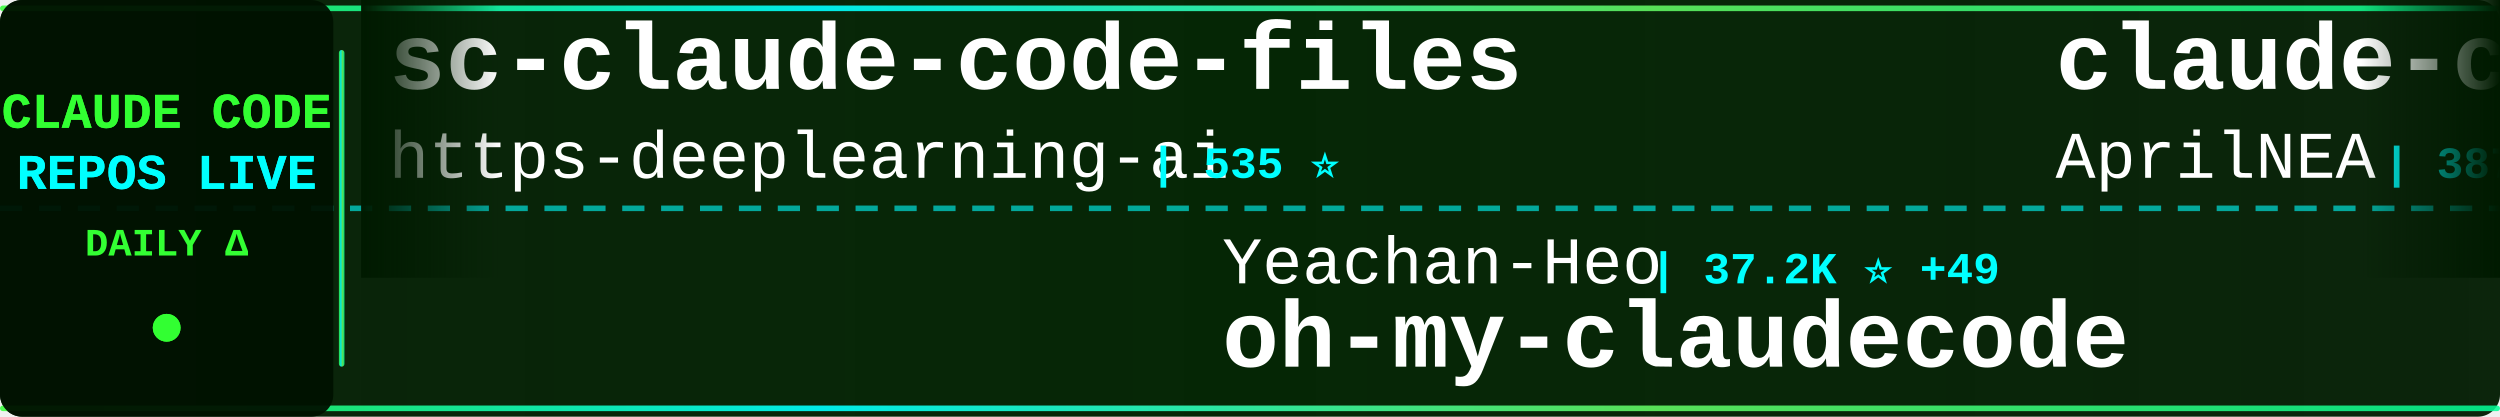
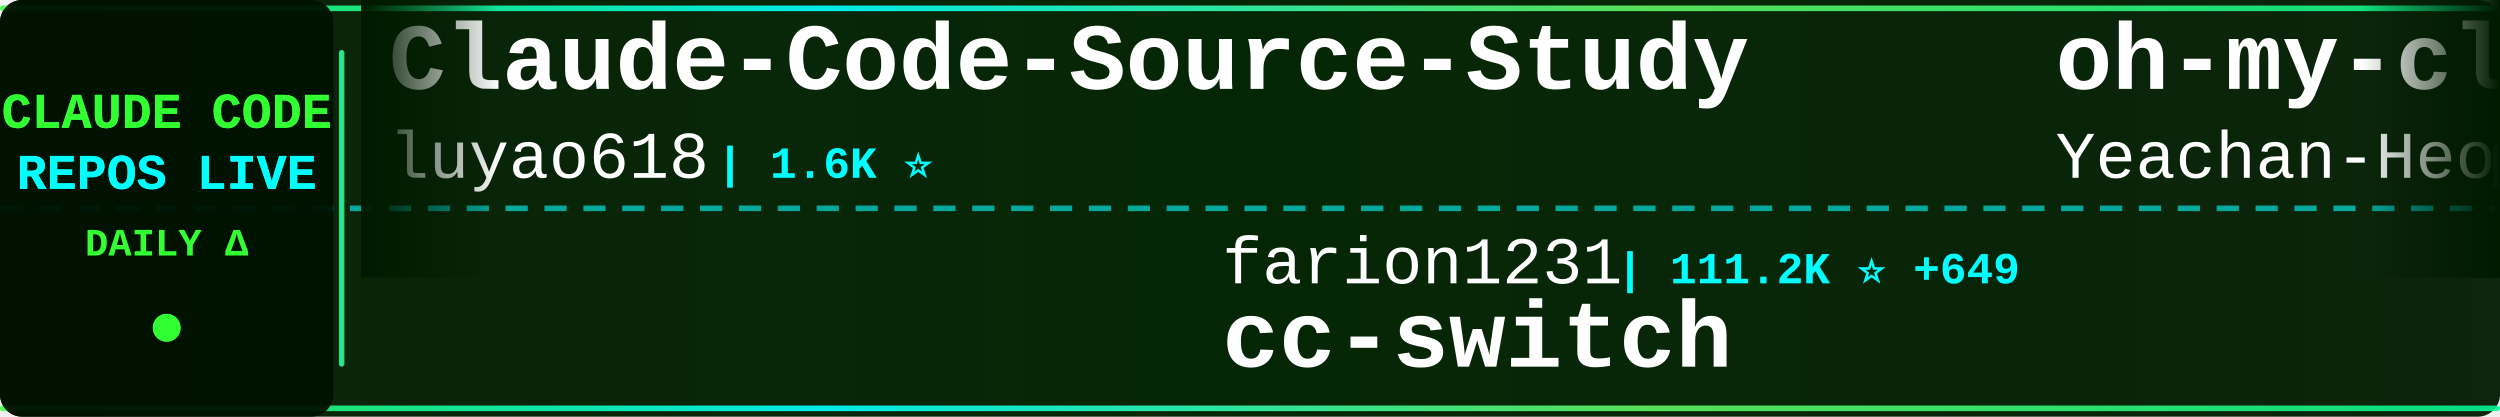
<svg xmlns="http://www.w3.org/2000/svg" width="900" height="150">
  <defs>
    <linearGradient id="tickerBg" x1="0%" y1="0%" x2="100%" y2="0%">
      <stop offset="0%" style="stop-color:#001a00;stop-opacity:0.95" />
      <stop offset="50%" style="stop-color:#002200;stop-opacity:0.98" />
      <stop offset="100%" style="stop-color:#001a00;stop-opacity:0.95" />
    </linearGradient>
    <linearGradient id="borderGrad" x1="0%" y1="0%" x2="100%" y2="0%">
      <stop offset="0%" style="stop-color:#33ff33;stop-opacity:0.85">
        <animate attributeName="stop-opacity" values="0.85;1;0.85" dur="2s" repeatCount="indefinite" />
      </stop>
      <stop offset="33%" style="stop-color:#00ffff;stop-opacity:0.9">
        <animate attributeName="stop-opacity" values="0.9;1;0.9" dur="2.2s" repeatCount="indefinite" />
      </stop>
      <stop offset="66%" style="stop-color:#66ff66;stop-opacity:0.85">
        <animate attributeName="stop-opacity" values="0.85;1;0.85" dur="1.8s" repeatCount="indefinite" />
      </stop>
      <stop offset="100%" style="stop-color:#00ff99;stop-opacity:0.85">
        <animate attributeName="stop-opacity" values="0.85;1;0.85" dur="2s" repeatCount="indefinite" />
      </stop>
    </linearGradient>
    <filter id="textGlow">
      <feGaussianBlur stdDeviation="0.1" result="coloredBlur" />
      <feMerge>
        <feMergeNode in="coloredBlur" />
        <feMergeNode in="SourceGraphic" />
      </feMerge>
    </filter>
    <filter id="metricGlow">
      <feGaussianBlur stdDeviation="0.2" result="coloredBlur" />
      <feMerge>
        <feMergeNode in="coloredBlur" />
        <feMergeNode in="SourceGraphic" />
      </feMerge>
    </filter>
    <linearGradient id="leftFade" x1="0%" y1="0%" x2="100%" y2="0%">
      <stop offset="0%" style="stop-color:#001a00;stop-opacity:1" />
      <stop offset="100%" style="stop-color:#001a00;stop-opacity:0" />
    </linearGradient>
    <linearGradient id="rightFade" x1="0%" y1="0%" x2="100%" y2="0%">
      <stop offset="0%" style="stop-color:#001a00;stop-opacity:0" />
      <stop offset="100%" style="stop-color:#001a00;stop-opacity:1" />
    </linearGradient>
  </defs>
  <rect width="900" height="150" fill="url(#tickerBg)" rx="8" />
  <rect x="0" y="2" width="900" height="2" fill="url(#borderGrad)" rx="1" />
  <rect x="0" y="146" width="900" height="2" fill="url(#borderGrad)" rx="1" />
  <line x1="0" y1="75" x2="900" y2="75" stroke="#00ffff" stroke-width="2" stroke-dasharray="8 6" opacity="0.6" />
  <rect x="0" y="0" width="120" height="150" fill="#001100" opacity="0.95" rx="8" />
  <text x="60" y="46" font-family="'Courier New', monospace" font-size="18" font-weight="bold" fill="#33ff33" text-anchor="middle" filter="url(#textGlow)">
    CLAUDE CODE
  </text>
  <text x="60" y="68" font-family="'Courier New', monospace" font-size="18" font-weight="bold" fill="#00ffff" text-anchor="middle" filter="url(#textGlow)">
    REPOS LIVE
  </text>
  <text x="60" y="92" font-family="'Courier New', monospace" font-size="14" font-weight="bold" fill="#33ff33" text-anchor="middle">
    DAILY Δ
  </text>
  <circle cx="60" cy="118" r="5" fill="#33ff33" filter="url(#metricGlow)">
    <animate attributeName="r" values="4;6;4" dur="1.5s" repeatCount="indefinite" />
    <animate attributeName="opacity" values="0.6;1;0.6" dur="1.5s" repeatCount="indefinite" />
  </circle>
  <rect x="122" y="18" width="2" height="114" fill="url(#borderGrad)" rx="1" />
  <clipPath id="tickerClip">
    <rect x="130" y="0" width="770" height="150" />
  </clipPath>
  <g clip-path="url(#tickerClip)">
    <g id="tickerItems">
      <animateTransform attributeName="transform" attributeType="XML" type="translate" from="0 0" to="-3000 0" dur="54s" repeatCount="indefinite" />
      <g transform="translate(0, 0)">
-         <text x="140" y="32" font-family="'Courier New', monospace" font-size="34" font-weight="bold" fill="#ffffff">sc-claude-code-files</text>
-         <text x="140" y="64" font-family="'Courier New', monospace" font-size="24" font-weight="normal" fill="#ffffff" opacity="1.0">https-deeplearning-ai</text>
-         <text x="414" y="64" font-family="'Courier New', monospace" font-size="16" font-weight="bold" fill="#00ffff"> | 535 ⭐</text>
+         <text x="140" y="32" font-family="'Courier New', monospace" font-size="34" font-weight="bold" fill="#ffffff">Claude-Code-Source-Study</text>
+         <text x="140" y="64" font-family="'Courier New', monospace" font-size="24" font-weight="normal" fill="#ffffff" opacity="1.0">luyao618</text>
+         <text x="258" y="64" font-family="'Courier New', monospace" font-size="16" font-weight="bold" fill="#00ffff"> | 1.6K ⭐</text>
      </g>
      <g transform="translate(300, 0)">
-         <text x="140" y="102" font-family="'Courier New', monospace" font-size="24" font-weight="normal" fill="#ffffff" opacity="1.0">Yeachan-Heo</text>
-         <text x="294" y="102" font-family="'Courier New', monospace" font-size="16" font-weight="bold" fill="#00ffff"> | 37.2K ⭐ +49</text>
-         <text x="140" y="132" font-family="'Courier New', monospace" font-size="34" font-weight="bold" fill="#ffffff">oh-my-claudecode</text>
+         <text x="140" y="102" font-family="'Courier New', monospace" font-size="24" font-weight="normal" fill="#ffffff" opacity="1.0">farion1231</text>
+         <text x="282" y="102" font-family="'Courier New', monospace" font-size="16" font-weight="bold" fill="#00ffff"> | 111.2K ⭐ +649</text>
+         <text x="140" y="132" font-family="'Courier New', monospace" font-size="34" font-weight="bold" fill="#ffffff">cc-switch</text>
      </g>
      <g transform="translate(600, 0)">
-         <text x="140" y="32" font-family="'Courier New', monospace" font-size="34" font-weight="bold" fill="#ffffff">claude-code-source</text>
-         <text x="140" y="64" font-family="'Courier New', monospace" font-size="24" font-weight="normal" fill="#ffffff" opacity="1.0">AprilNEA</text>
-         <text x="258" y="64" font-family="'Courier New', monospace" font-size="16" font-weight="bold" fill="#00ffff"> | 387 ⭐</text>
+         <text x="140" y="32" font-family="'Courier New', monospace" font-size="34" font-weight="bold" fill="#ffffff">oh-my-claudecode</text>
+         <text x="140" y="64" font-family="'Courier New', monospace" font-size="24" font-weight="normal" fill="#ffffff" opacity="1.0">Yeachan-Heo</text>
+         <text x="294" y="64" font-family="'Courier New', monospace" font-size="16" font-weight="bold" fill="#00ffff"> | 37.2K ⭐ +48</text>
      </g>
      <g transform="translate(900, 0)">
-         <text x="140" y="102" font-family="'Courier New', monospace" font-size="24" font-weight="normal" fill="#ffffff" opacity="1.0">lorryjovens-hub</text>
-         <text x="342" y="102" font-family="'Courier New', monospace" font-size="16" font-weight="bold" fill="#00ffff"> | 1.7K ⭐ +1</text>
-         <text x="140" y="132" font-family="'Courier New', monospace" font-size="34" font-weight="bold" fill="#ffffff">claude-code-rust</text>
+         <text x="140" y="102" font-family="'Courier New', monospace" font-size="24" font-weight="normal" fill="#ffffff" opacity="1.0">carlvellotti</text>
+         <text x="306" y="102" font-family="'Courier New', monospace" font-size="16" font-weight="bold" fill="#00ffff"> | 2.1K ⭐ +2</text>
+         <text x="140" y="132" font-family="'Courier New', monospace" font-size="34" font-weight="bold" fill="#ffffff">claude-code-pm-course</text>
      </g>
      <g transform="translate(1200, 0)">
-         <text x="140" y="32" font-family="'Courier New', monospace" font-size="34" font-weight="bold" fill="#ffffff">claude-code-plugins-plus...</text>
-         <text x="140" y="64" font-family="'Courier New', monospace" font-size="24" font-weight="normal" fill="#ffffff" opacity="1.0">jeremylongshore</text>
-         <text x="342" y="64" font-family="'Courier New', monospace" font-size="16" font-weight="bold" fill="#00ffff"> | 2.5K ⭐ +5</text>
+         <text x="140" y="32" font-family="'Courier New', monospace" font-size="34" font-weight="bold" fill="#ffffff">claude-code-hub</text>
+         <text x="140" y="64" font-family="'Courier New', monospace" font-size="24" font-weight="normal" fill="#ffffff" opacity="1.0">ding113</text>
+         <text x="246" y="64" font-family="'Courier New', monospace" font-size="16" font-weight="bold" fill="#00ffff"> | 3.2K ⭐ +13</text>
      </g>
      <g transform="translate(1500, 0)">
-         <text x="140" y="102" font-family="'Courier New', monospace" font-size="24" font-weight="normal" fill="#ffffff" opacity="1.0">diet103</text>
-         <text x="246" y="102" font-family="'Courier New', monospace" font-size="16" font-weight="bold" fill="#00ffff"> | 9.7K ⭐ +4</text>
-         <text x="140" y="132" font-family="'Courier New', monospace" font-size="34" font-weight="bold" fill="#ffffff">claude-code-infrastructu...</text>
+         <text x="140" y="102" font-family="'Courier New', monospace" font-size="24" font-weight="normal" fill="#ffffff" opacity="1.0">lintsinghua</text>
+         <text x="294" y="102" font-family="'Courier New', monospace" font-size="16" font-weight="bold" fill="#00ffff"> | 3.8K ⭐ +18</text>
+         <text x="140" y="132" font-family="'Courier New', monospace" font-size="34" font-weight="bold" fill="#ffffff">claude-code-book</text>
      </g>
      <g transform="translate(1800, 0)">
-         <text x="140" y="32" font-family="'Courier New', monospace" font-size="34" font-weight="bold" fill="#ffffff">claude-code-webui</text>
-         <text x="140" y="64" font-family="'Courier New', monospace" font-size="24" font-weight="normal" fill="#ffffff" opacity="1.0">sugyan</text>
-         <text x="234" y="64" font-family="'Courier New', monospace" font-size="16" font-weight="bold" fill="#00ffff"> | 1.1K ⭐ +1</text>
+         <text x="140" y="32" font-family="'Courier New', monospace" font-size="34" font-weight="bold" fill="#ffffff">claude-code-rust</text>
+         <text x="140" y="64" font-family="'Courier New', monospace" font-size="24" font-weight="normal" fill="#ffffff" opacity="1.0">lorryjovens-hub</text>
+         <text x="342" y="64" font-family="'Courier New', monospace" font-size="16" font-weight="bold" fill="#00ffff"> | 1.7K ⭐ +1</text>
      </g>
      <g transform="translate(2100, 0)">
-         <text x="140" y="102" font-family="'Courier New', monospace" font-size="24" font-weight="normal" fill="#ffffff" opacity="1.0">VILA-Lab</text>
-         <text x="258" y="102" font-family="'Courier New', monospace" font-size="16" font-weight="bold" fill="#00ffff"> | 1.8K ⭐ +11</text>
-         <text x="140" y="132" font-family="'Courier New', monospace" font-size="34" font-weight="bold" fill="#ffffff">Dive-into-Claude-Code</text>
+         <text x="140" y="102" font-family="'Courier New', monospace" font-size="24" font-weight="normal" fill="#ffffff" opacity="1.0">rohitg00</text>
+         <text x="258" y="102" font-family="'Courier New', monospace" font-size="16" font-weight="bold" fill="#00ffff"> | 2.2K ⭐ +12</text>
+         <text x="140" y="132" font-family="'Courier New', monospace" font-size="34" font-weight="bold" fill="#ffffff">awesome-claude-code-tool...</text>
      </g>
      <g transform="translate(2400, 0)">
-         <text x="140" y="32" font-family="'Courier New', monospace" font-size="34" font-weight="bold" fill="#ffffff">claude_code_src</text>
-         <text x="140" y="64" font-family="'Courier New', monospace" font-size="24" font-weight="normal" fill="#ffffff" opacity="1.0">ponponon</text>
-         <text x="258" y="64" font-family="'Courier New', monospace" font-size="16" font-weight="bold" fill="#00ffff"> | 2.3K ⭐</text>
+         <text x="140" y="32" font-family="'Courier New', monospace" font-size="34" font-weight="bold" fill="#ffffff">Open-ClaudeCode</text>
+         <text x="140" y="64" font-family="'Courier New', monospace" font-size="24" font-weight="normal" fill="#ffffff" opacity="1.0">LING71671</text>
+         <text x="270" y="64" font-family="'Courier New', monospace" font-size="16" font-weight="bold" fill="#00ffff"> | 904 ⭐ +2</text>
      </g>
      <g transform="translate(2700, 0)">
-         <text x="140" y="102" font-family="'Courier New', monospace" font-size="24" font-weight="normal" fill="#ffffff" opacity="1.0">centminmod</text>
-         <text x="282" y="102" font-family="'Courier New', monospace" font-size="16" font-weight="bold" fill="#00ffff"> | 2.4K ⭐ +2</text>
-         <text x="140" y="132" font-family="'Courier New', monospace" font-size="34" font-weight="bold" fill="#ffffff">my-claude-code-setup</text>
+         <text x="140" y="102" font-family="'Courier New', monospace" font-size="24" font-weight="normal" fill="#ffffff" opacity="1.0">kodu-ai</text>
+         <text x="246" y="102" font-family="'Courier New', monospace" font-size="16" font-weight="bold" fill="#00ffff"> | 5.3K ⭐</text>
+         <text x="140" y="132" font-family="'Courier New', monospace" font-size="34" font-weight="bold" fill="#ffffff">claude-coder</text>
      </g>
      <g transform="translate(3000, 0)">
-         <text x="140" y="32" font-family="'Courier New', monospace" font-size="34" font-weight="bold" fill="#ffffff">sc-claude-code-files</text>
-         <text x="140" y="64" font-family="'Courier New', monospace" font-size="24" font-weight="normal" fill="#ffffff" opacity="1.0">https-deeplearning-ai</text>
-         <text x="414" y="64" font-family="'Courier New', monospace" font-size="16" font-weight="bold" fill="#00ffff"> | 535 ⭐</text>
+         <text x="140" y="32" font-family="'Courier New', monospace" font-size="34" font-weight="bold" fill="#ffffff">Claude-Code-Source-Study</text>
+         <text x="140" y="64" font-family="'Courier New', monospace" font-size="24" font-weight="normal" fill="#ffffff" opacity="1.0">luyao618</text>
+         <text x="258" y="64" font-family="'Courier New', monospace" font-size="16" font-weight="bold" fill="#00ffff"> | 1.6K ⭐</text>
      </g>
      <g transform="translate(3300, 0)">
-         <text x="140" y="102" font-family="'Courier New', monospace" font-size="24" font-weight="normal" fill="#ffffff" opacity="1.0">Yeachan-Heo</text>
-         <text x="294" y="102" font-family="'Courier New', monospace" font-size="16" font-weight="bold" fill="#00ffff"> | 37.2K ⭐ +49</text>
-         <text x="140" y="132" font-family="'Courier New', monospace" font-size="34" font-weight="bold" fill="#ffffff">oh-my-claudecode</text>
+         <text x="140" y="102" font-family="'Courier New', monospace" font-size="24" font-weight="normal" fill="#ffffff" opacity="1.0">farion1231</text>
+         <text x="282" y="102" font-family="'Courier New', monospace" font-size="16" font-weight="bold" fill="#00ffff"> | 111.2K ⭐ +649</text>
+         <text x="140" y="132" font-family="'Courier New', monospace" font-size="34" font-weight="bold" fill="#ffffff">cc-switch</text>
      </g>
      <g transform="translate(3600, 0)">
-         <text x="140" y="32" font-family="'Courier New', monospace" font-size="34" font-weight="bold" fill="#ffffff">claude-code-source</text>
-         <text x="140" y="64" font-family="'Courier New', monospace" font-size="24" font-weight="normal" fill="#ffffff" opacity="1.0">AprilNEA</text>
-         <text x="258" y="64" font-family="'Courier New', monospace" font-size="16" font-weight="bold" fill="#00ffff"> | 387 ⭐</text>
+         <text x="140" y="32" font-family="'Courier New', monospace" font-size="34" font-weight="bold" fill="#ffffff">oh-my-claudecode</text>
+         <text x="140" y="64" font-family="'Courier New', monospace" font-size="24" font-weight="normal" fill="#ffffff" opacity="1.0">Yeachan-Heo</text>
+         <text x="294" y="64" font-family="'Courier New', monospace" font-size="16" font-weight="bold" fill="#00ffff"> | 37.2K ⭐ +48</text>
      </g>
      <g transform="translate(3900, 0)">
-         <text x="140" y="102" font-family="'Courier New', monospace" font-size="24" font-weight="normal" fill="#ffffff" opacity="1.0">lorryjovens-hub</text>
-         <text x="342" y="102" font-family="'Courier New', monospace" font-size="16" font-weight="bold" fill="#00ffff"> | 1.7K ⭐ +1</text>
-         <text x="140" y="132" font-family="'Courier New', monospace" font-size="34" font-weight="bold" fill="#ffffff">claude-code-rust</text>
+         <text x="140" y="102" font-family="'Courier New', monospace" font-size="24" font-weight="normal" fill="#ffffff" opacity="1.0">carlvellotti</text>
+         <text x="306" y="102" font-family="'Courier New', monospace" font-size="16" font-weight="bold" fill="#00ffff"> | 2.1K ⭐ +2</text>
+         <text x="140" y="132" font-family="'Courier New', monospace" font-size="34" font-weight="bold" fill="#ffffff">claude-code-pm-course</text>
      </g>
    </g>
  </g>
  <rect x="130" y="0" width="50" height="100" fill="url(#leftFade)" />
  <rect x="850" y="0" width="50" height="100" fill="url(#rightFade)" />
</svg>
